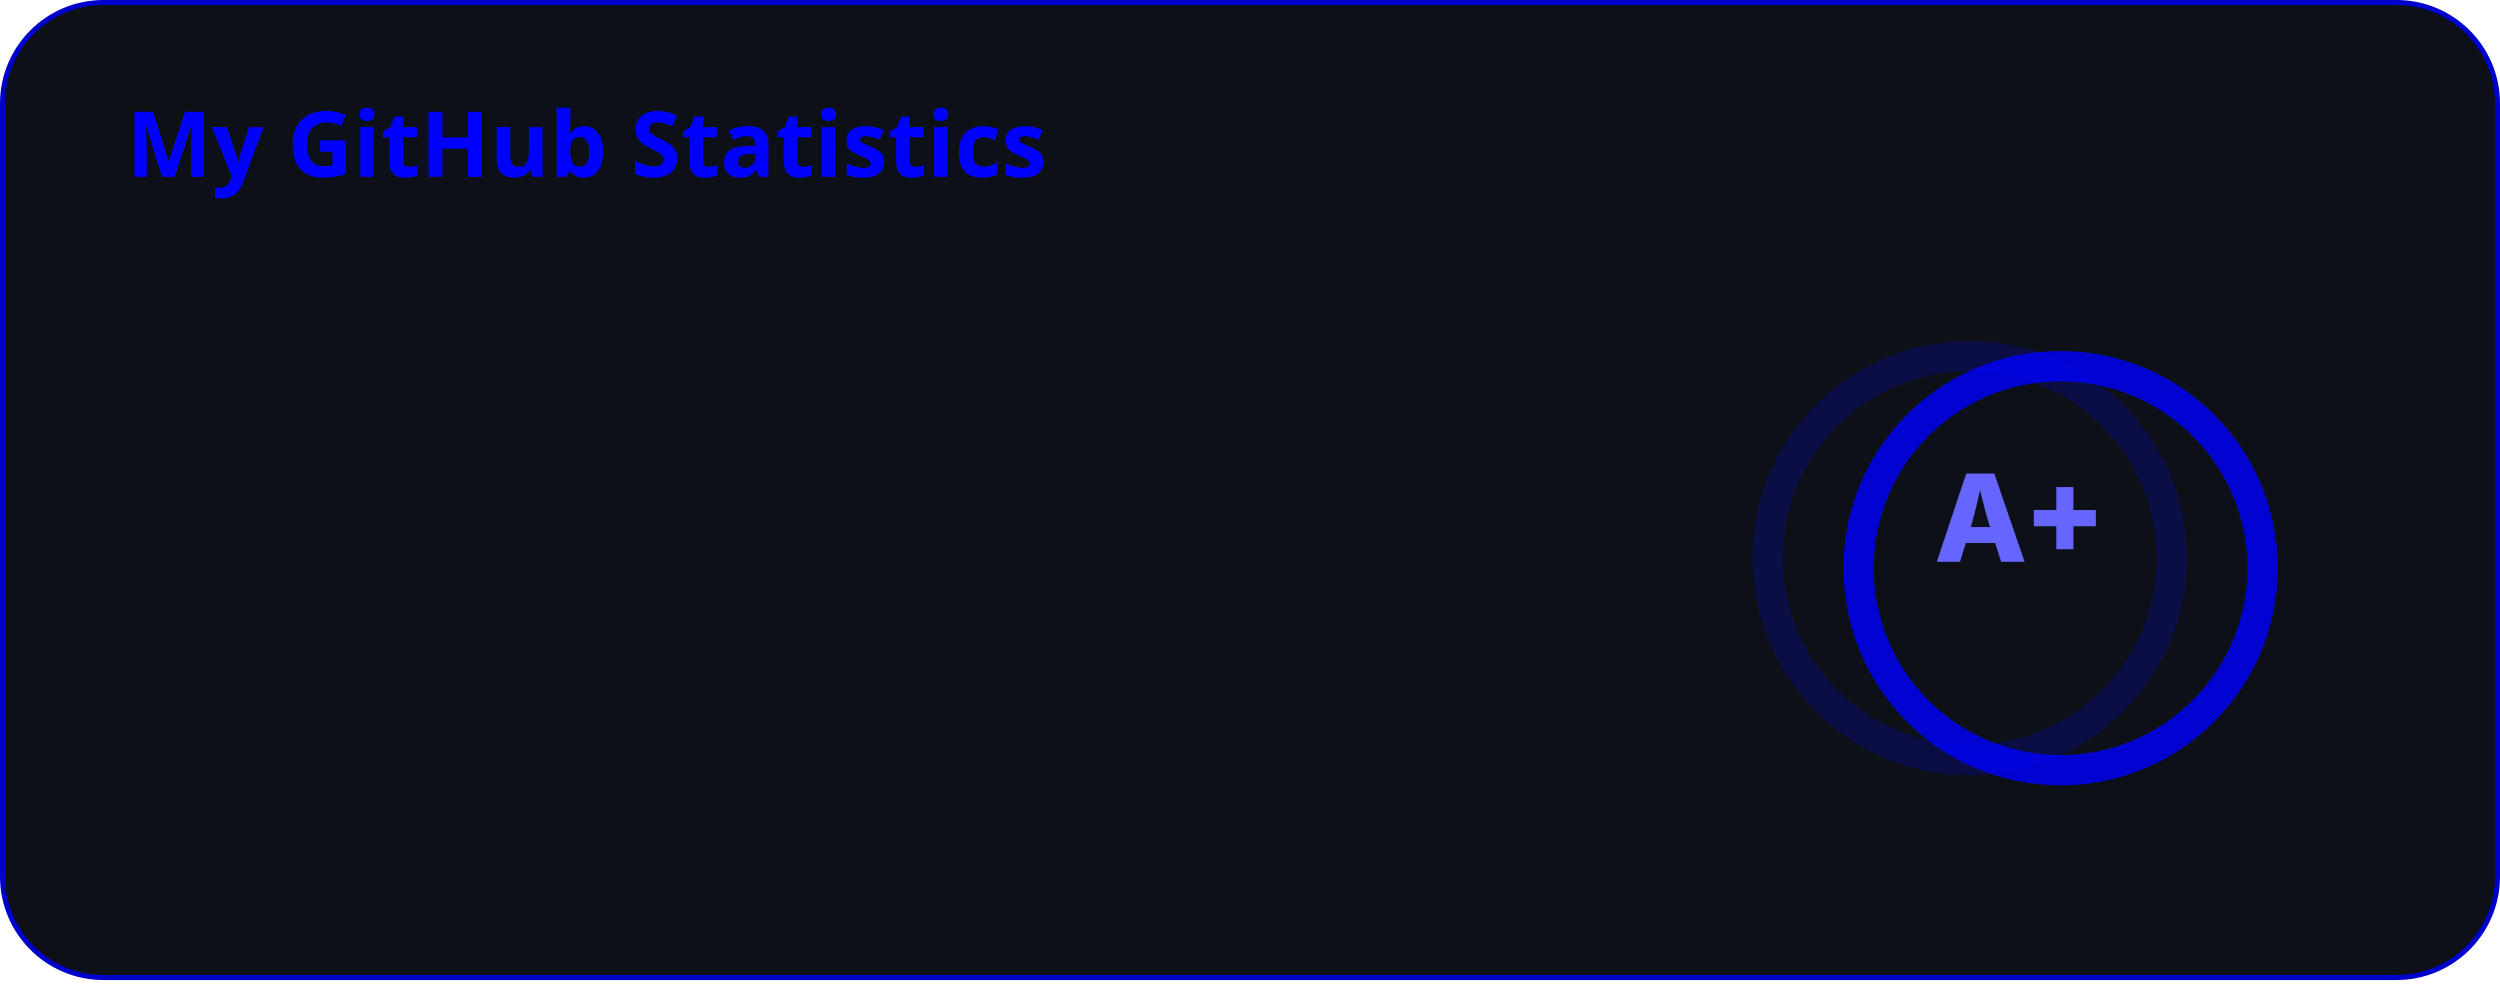
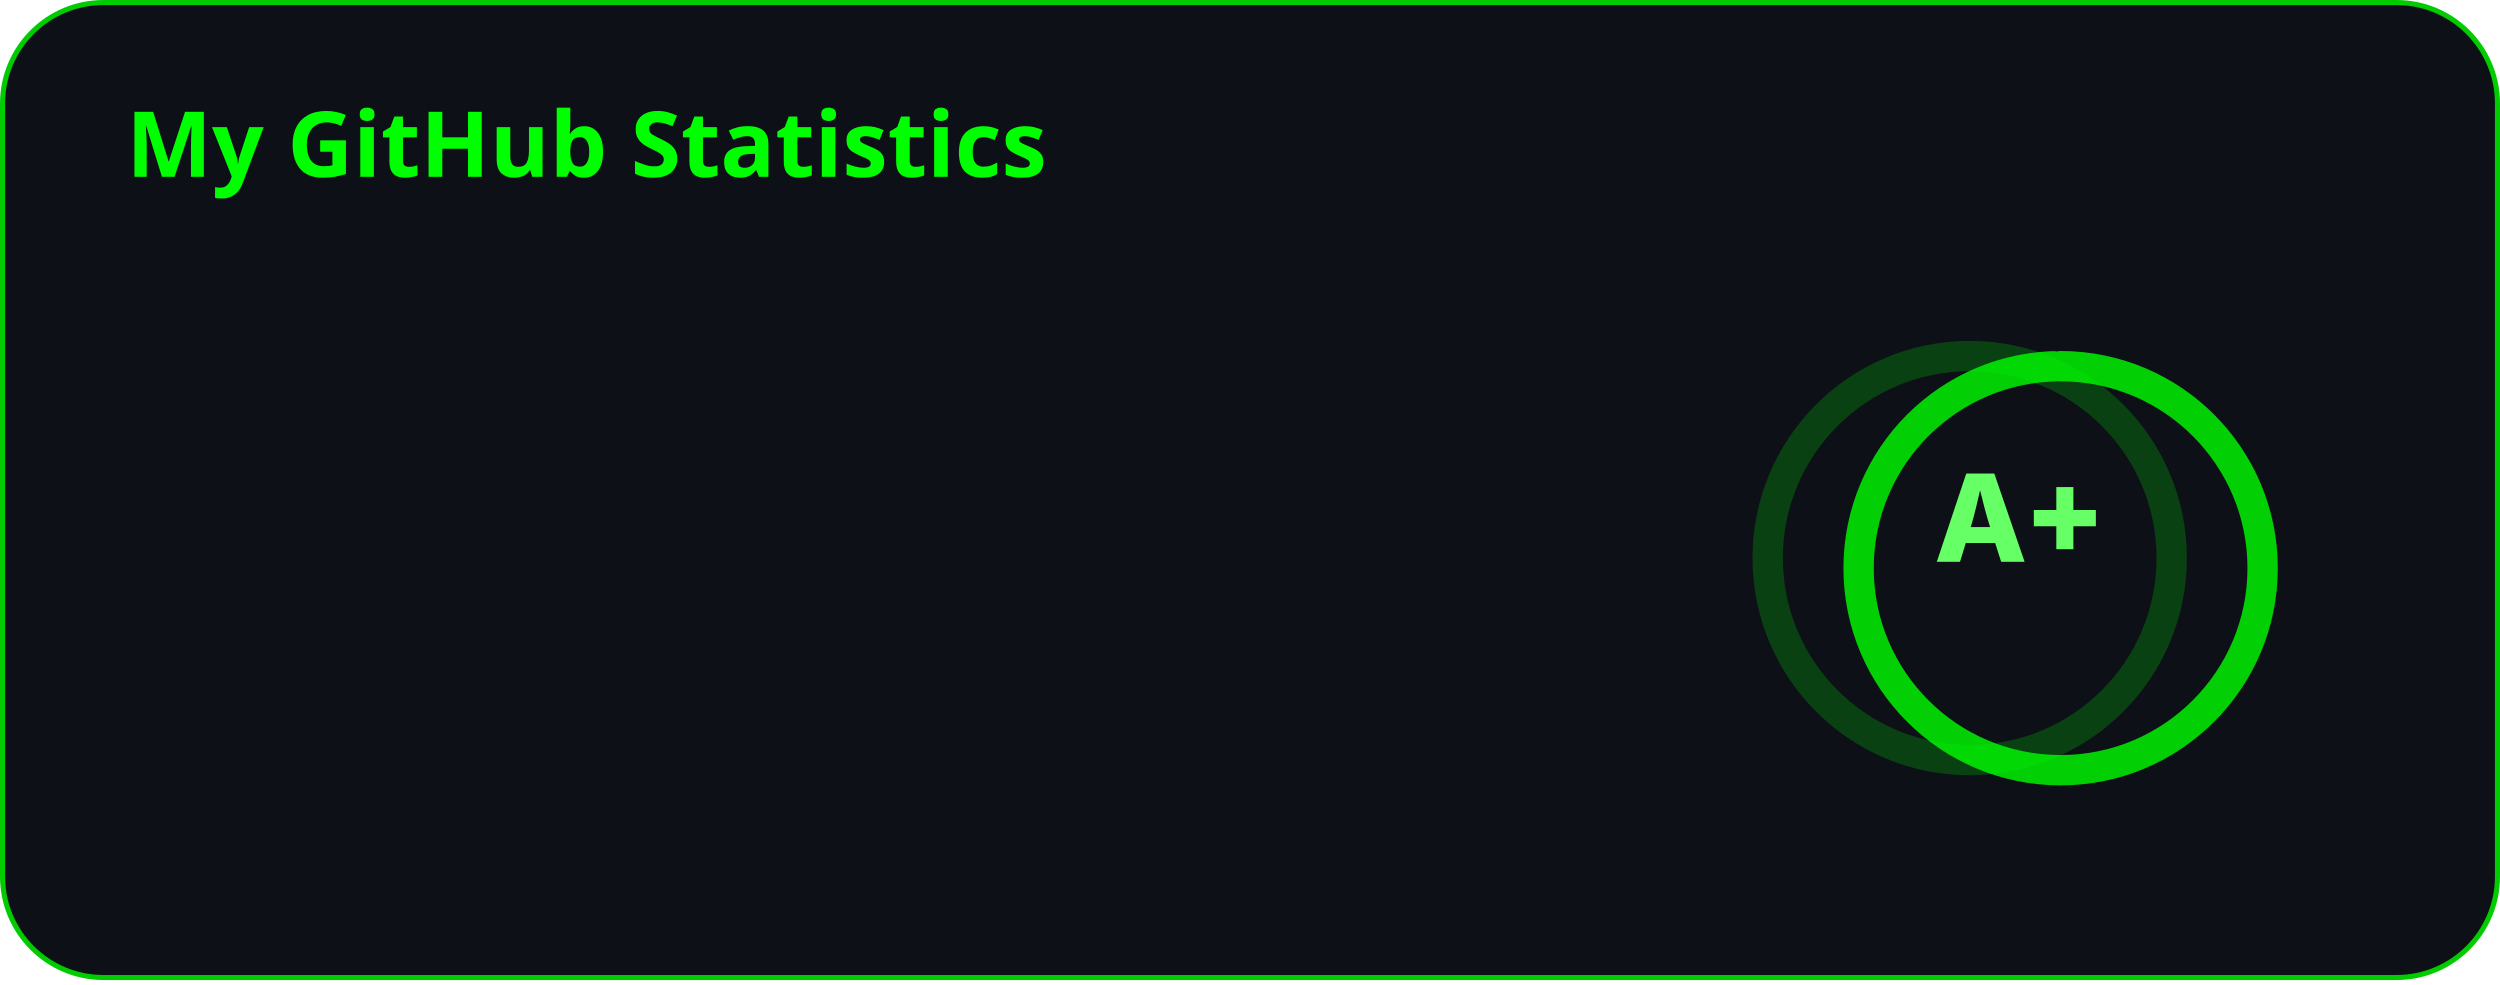
<svg xmlns="http://www.w3.org/2000/svg" width="495" height="195" viewBox="0 0 495 195" fill="none">
  <style>
          .header {
            font: 600 18px 'Segoe UI', Ubuntu, Sans-Serif;
-             fill: #0000ff;
+             fill: #00ff00;
            animation: fadeInAnimation 0.8s ease-in-out forwards;
          }
          
    .stat {
-       font: 600 14px 'Inter', Ubuntu, "Helvetica Neue", Sans-Serif; fill: #6666ff;
+       font: 600 14px 'Inter', Ubuntu, "Helvetica Neue", Sans-Serif; fill: #66ff66;
    }
    .stagger {
      opacity: 0;
      animation: fadeInAnimation 0.3s ease-in-out forwards;
    }
    .rank-text {
-       font: 800 24px 'Inter', Ubuntu, Sans-Serif; fill: #6666ff; 
+       font: 800 24px 'Inter', Ubuntu, Sans-Serif; fill: #66ff66; 
      animation: scaleInAnimation 0.3s ease-in-out forwards;
    }
    
    .bold { font-weight: 700 }
    .icon {
-       fill: #4444ff;
+       fill: #44ff44;
      display: block;
    }
    
    .rank-circle-rim {
-       stroke: #0000ff;
+       stroke: #00ff00;
      fill: none;
      stroke-width: 6;
      opacity: 0.2;
    }
    .rank-circle {
-       stroke: #0000ff;
+       stroke: #00ff00;
      stroke-dasharray: 250;
      fill: none;
      stroke-width: 6;
      stroke-linecap: round;
      opacity: 0.8;
      transform-origin: -10px 8px;
      transform: rotate(-90deg);
      animation: rankAnimation 1s forwards ease-in-out;
    }
    
    @keyframes rankAnimation {
      from {
        stroke-dashoffset: 251.327;
      }
      to {
-         stroke-dashoffset: 125.398;
+         stroke-dashoffset: 125.39;
      }
    }
  
  

          
    /* Animations */
    @keyframes scaleInAnimation {
      from {
        transform: translate(-5px, 5px) scale(0);
      }
      to {
        transform: translate(-5px, 5px) scale(1);
      }
    }
    @keyframes fadeInAnimation {
      from {
        opacity: 0;
      }
      to {
        opacity: 1;
      }
    }
  
        </style>

        undefined

-         <rect data-testid="card-bg" x="0.5" y="0.5" rx="20" height="99%" stroke="#0000cc" width="494" fill="#0d1117" stroke-opacity="1" />
+         <rect data-testid="card-bg" x="0.5" y="0.5" rx="20" height="99%" stroke="#00cc00" width="494" fill="#0d1117" stroke-opacity="1" />
  <g data-testid="card-title" transform="translate(25, 35)">
    <g transform="translate(0, 0)">
      <text x="0" y="0" class="header" data-testid="header">My GitHub Statistics</text>
    </g>
  </g>
  <g data-testid="main-card-body" transform="translate(0, 55)">
    <g data-testid="rank-circle" transform="translate(400, 47.5)">
      <circle class="rank-circle-rim" cx="-10" cy="8" r="40" />
      <circle class="rank-circle" cx="-10" cy="8" r="40" />
      <g class="rank-text">
        <text x="0" y="0" alignment-baseline="central" dominant-baseline="central" text-anchor="middle">
            A+
          </text>
      </g>
    </g>
    <svg x="0" y="0">
      <g transform="translate(0, 0)">
        <g class="stagger" style="animation-delay: 450ms" transform="translate(25, 0)">
          <svg data-testid="icon" class="icon" viewBox="0 0 16 16" version="1.1" width="16" height="16">
            <path fill-rule="evenodd" d="M8 .25a.75.75 0 01.673.418l1.882 3.815 4.21.612a.75.75 0 01.416 1.279l-3.046 2.97.719 4.192a.75.75 0 01-1.088.791L8 12.347l-3.766 1.98a.75.75 0 01-1.088-.79l.72-4.194L.818 6.374a.75.75 0 01.416-1.28l4.21-.611L7.327.668A.75.75 0 018 .25zm0 2.445L6.615 5.5a.75.75 0 01-.564.41l-3.097.45 2.24 2.184a.75.75 0 01.216.664l-.528 3.084 2.769-1.456a.75.75 0 01.698 0l2.77 1.456-.53-3.084a.75.75 0 01.216-.664l2.24-2.183-3.096-.45a.75.75 0 01-.564-.41L8 2.694v.001z" />
          </svg>
          <text class="stat bold" x="25" y="12.5">Total Stars:</text>
          <text class="stat" x="200" y="12.5" data-testid="stars">4</text>
        </g>
      </g>
      <g transform="translate(0, 25)">
        <g class="stagger" style="animation-delay: 600ms" transform="translate(25, 0)">
          <svg data-testid="icon" class="icon" viewBox="0 0 16 16" version="1.1" width="16" height="16">
            <path fill-rule="evenodd" d="M1.643 3.143L.427 1.927A.25.25 0 000 2.104V5.75c0 .138.112.25.25.25h3.646a.25.25 0 00.177-.427L2.715 4.215a6.5 6.5 0 11-1.18 4.458.75.75 0 10-1.493.154 8.001 8.001 0 101.6-5.684zM7.75 4a.75.75 0 01.75.75v2.992l2.028.812a.75.75 0 01-.557 1.392l-2.5-1A.75.75 0 017 8.25v-3.5A.75.75 0 017.75 4z" />
          </svg>
          <text class="stat bold" x="25" y="12.5">Total Commits (2026):</text>
-           <text class="stat" x="200" y="12.5" data-testid="commits">344</text>
+           <text class="stat" x="200" y="12.5" data-testid="commits">345</text>
        </g>
      </g>
      <g transform="translate(0, 50)">
        <g class="stagger" style="animation-delay: 750ms" transform="translate(25, 0)">
          <svg data-testid="icon" class="icon" viewBox="0 0 16 16" version="1.1" width="16" height="16">
            <path fill-rule="evenodd" d="M7.177 3.073L9.573.677A.25.25 0 0110 .854v4.792a.25.25 0 01-.427.177L7.177 3.427a.25.25 0 010-.354zM3.75 2.5a.75.75 0 100 1.5.75.75 0 000-1.5zm-2.25.75a2.25 2.25 0 113 2.122v5.256a2.251 2.251 0 11-1.5 0V5.372A2.25 2.25 0 011.5 3.25zM11 2.5h-1V4h1a1 1 0 011 1v5.628a2.251 2.251 0 101.5 0V5A2.5 2.5 0 0011 2.5zm1 10.25a.75.75 0 111.5 0 .75.75 0 01-1.5 0zM3.75 12a.75.75 0 100 1.5.75.75 0 000-1.5z" />
          </svg>
          <text class="stat bold" x="25" y="12.5">Total PRs:</text>
          <text class="stat" x="200" y="12.5" data-testid="prs">25</text>
        </g>
      </g>
      <g transform="translate(0, 75)">
        <g class="stagger" style="animation-delay: 900ms" transform="translate(25, 0)">
          <svg data-testid="icon" class="icon" viewBox="0 0 16 16" version="1.1" width="16" height="16">
            <path fill-rule="evenodd" d="M8 1.5a6.5 6.5 0 100 13 6.5 6.5 0 000-13zM0 8a8 8 0 1116 0A8 8 0 010 8zm9 3a1 1 0 11-2 0 1 1 0 012 0zm-.25-6.25a.75.75 0 00-1.5 0v3.5a.75.75 0 001.5 0v-3.5z" />
          </svg>
          <text class="stat bold" x="25" y="12.5">Total Issues:</text>
          <text class="stat" x="200" y="12.5" data-testid="issues">1</text>
        </g>
      </g>
      <g transform="translate(0, 100)">
        <g class="stagger" style="animation-delay: 1050ms" transform="translate(25, 0)">
          <svg data-testid="icon" class="icon" viewBox="0 0 16 16" version="1.1" width="16" height="16">
            <path fill-rule="evenodd" d="M2 2.5A2.5 2.5 0 014.5 0h8.75a.75.75 0 01.75.75v12.5a.75.75 0 01-.75.75h-2.5a.75.75 0 110-1.5h1.75v-2h-8a1 1 0 00-.714 1.7.75.75 0 01-1.072 1.05A2.495 2.495 0 012 11.5v-9zm10.5-1V9h-8c-.356 0-.694.074-1 .208V2.5a1 1 0 011-1h8zM5 12.25v3.25a.25.25 0 00.4.2l1.45-1.087a.25.25 0 01.3 0L8.6 15.7a.25.25 0 00.4-.2v-3.25a.25.25 0 00-.25-.25h-3.5a.25.25 0 00-.25.25z" />
          </svg>
          <text class="stat bold" x="25" y="12.5">Contributed to:</text>
          <text class="stat" x="200" y="12.5" data-testid="contribs">1</text>
        </g>
      </g>
    </svg>
  </g>
</svg>
